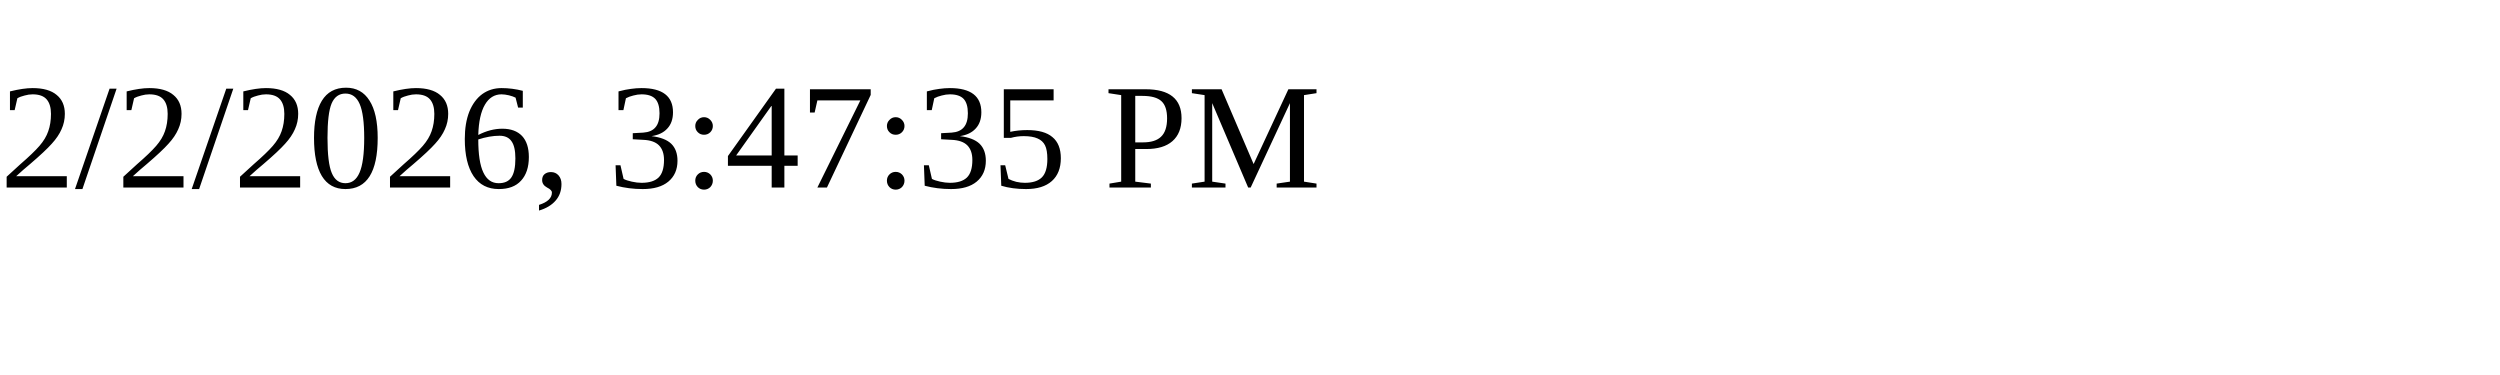
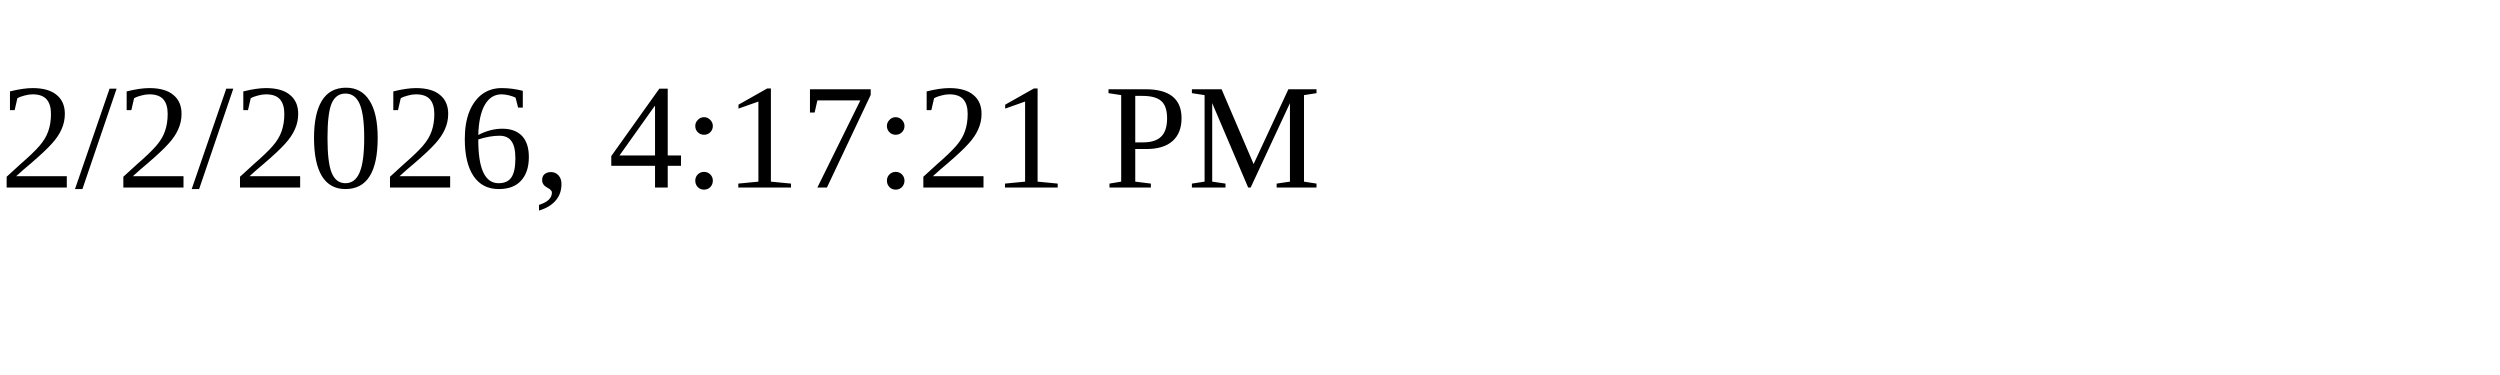
<svg xmlns="http://www.w3.org/2000/svg" height="30" width="200">
-   <text x="0" y="15">2/2/2026, 3:47:35 PM</text>
+   <text x="0" y="15">2/2/2026, 4:17:21 PM</text>
</svg>
